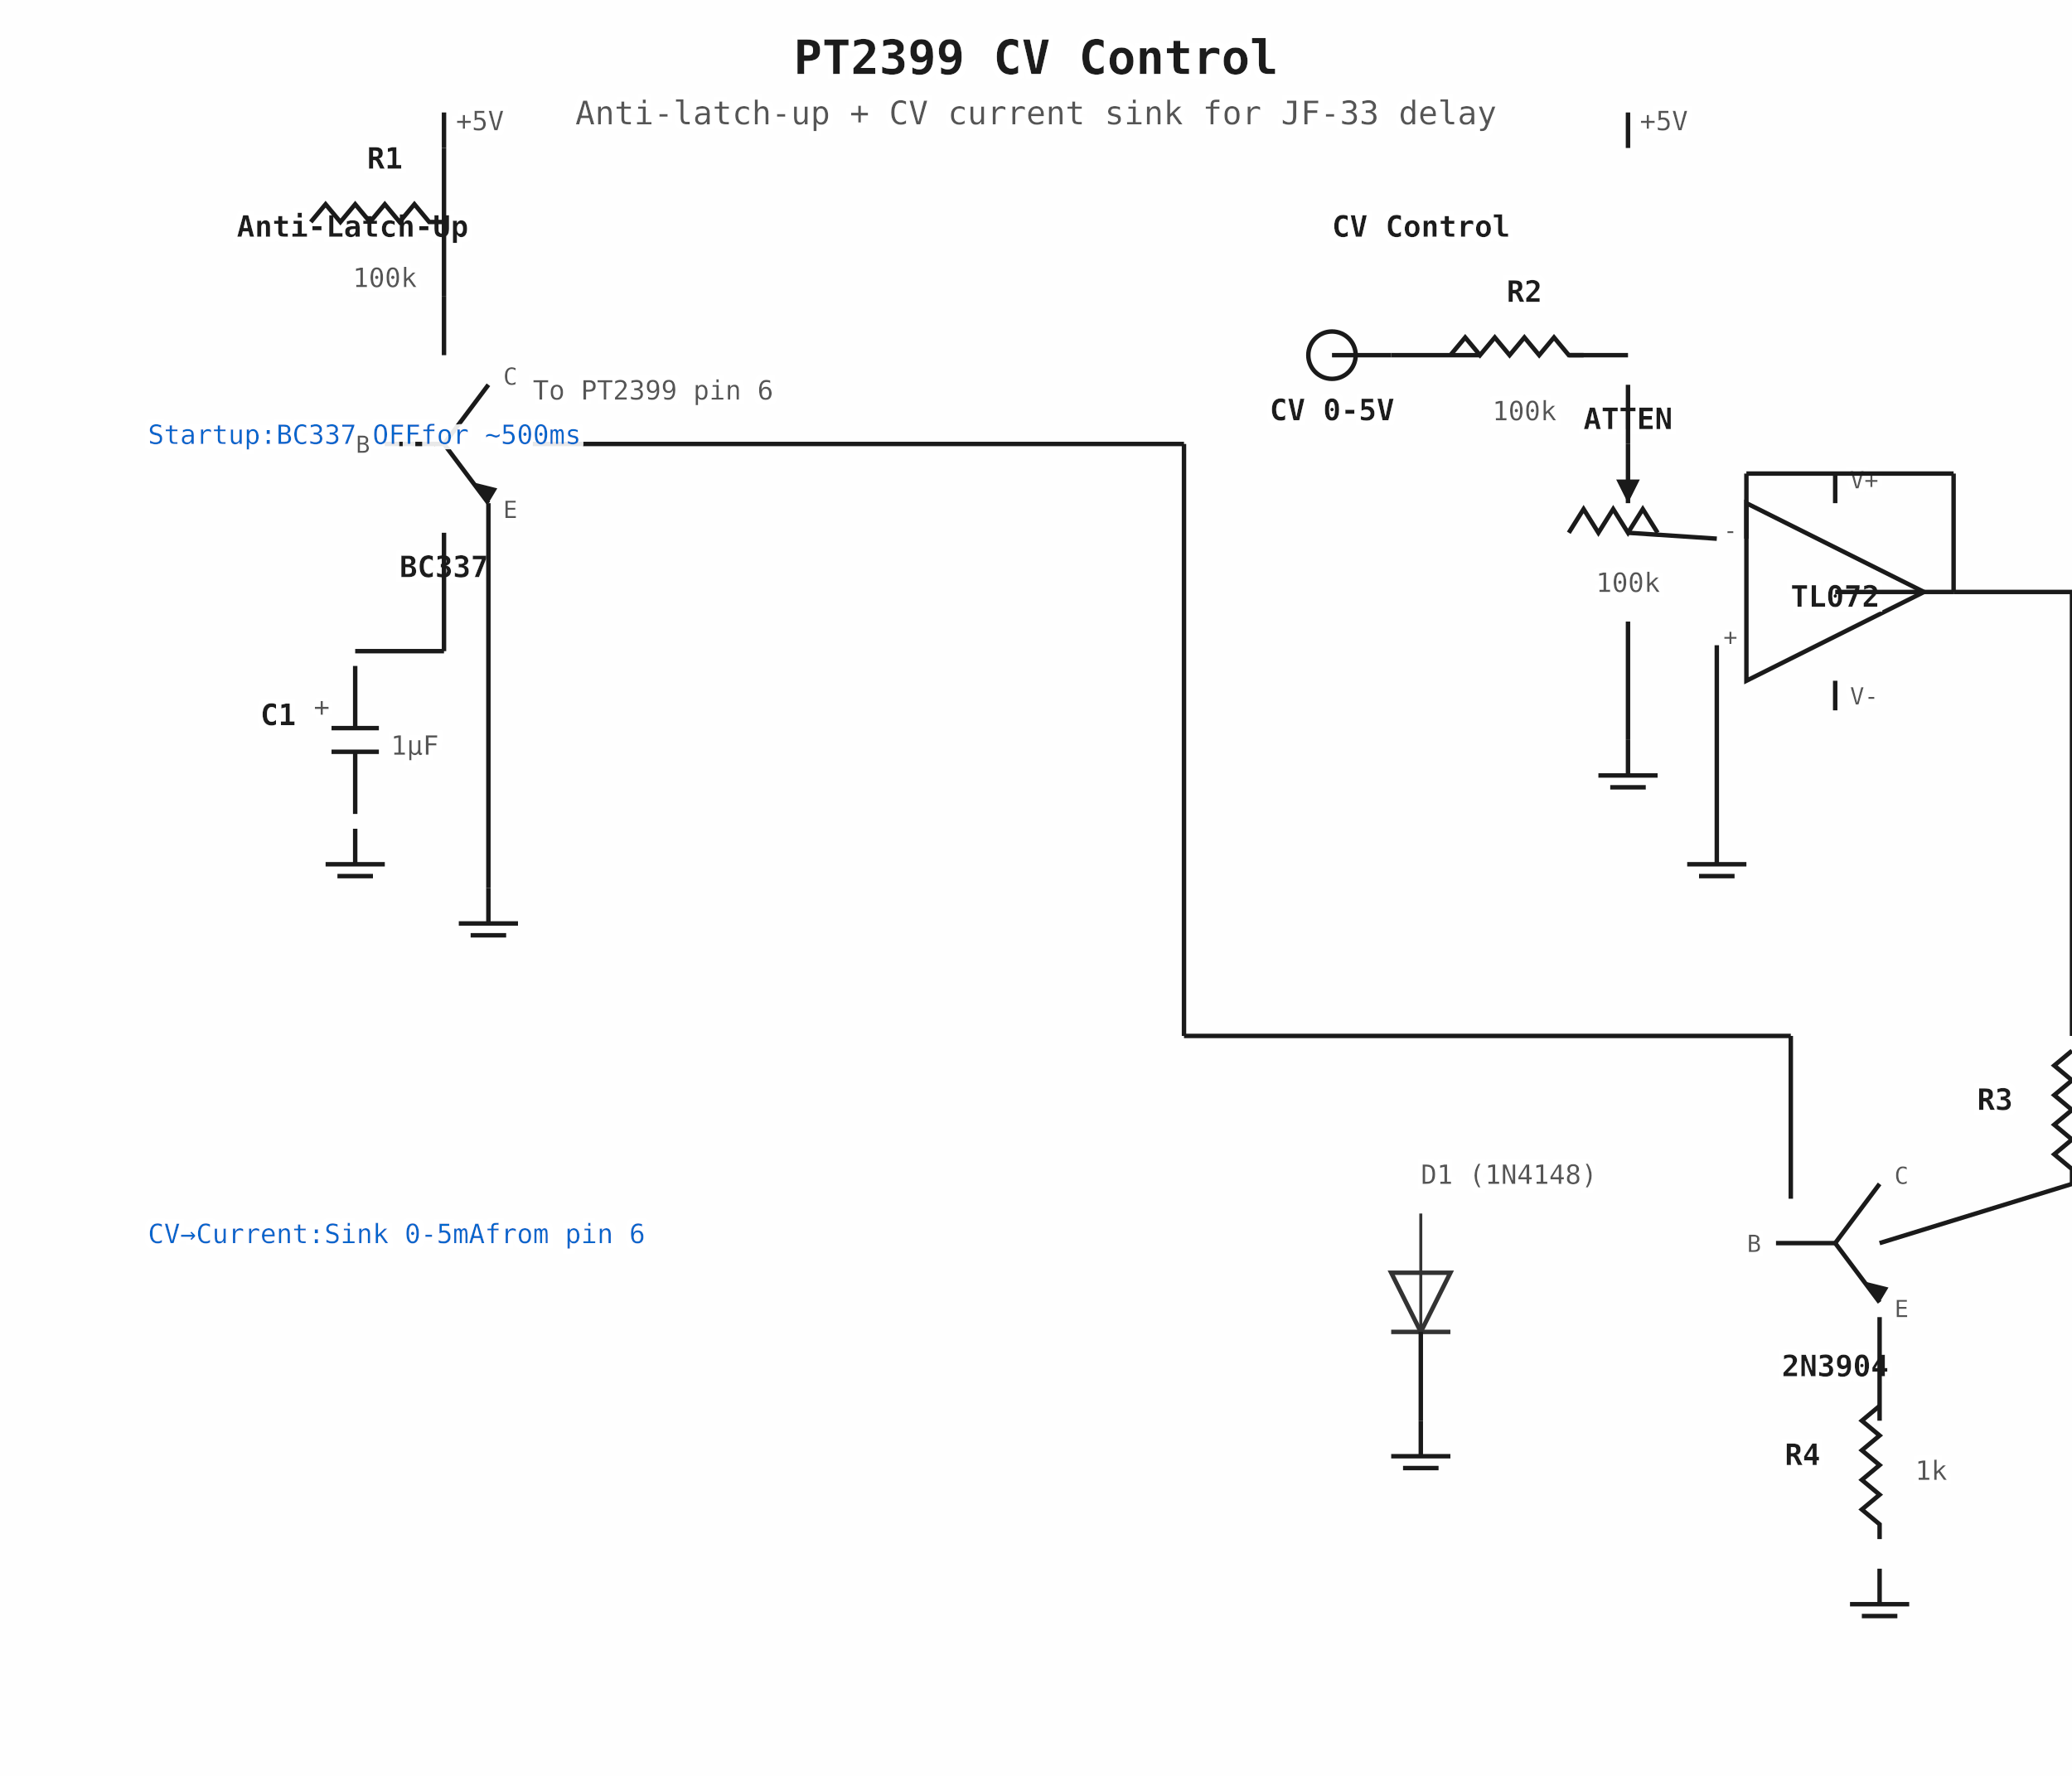
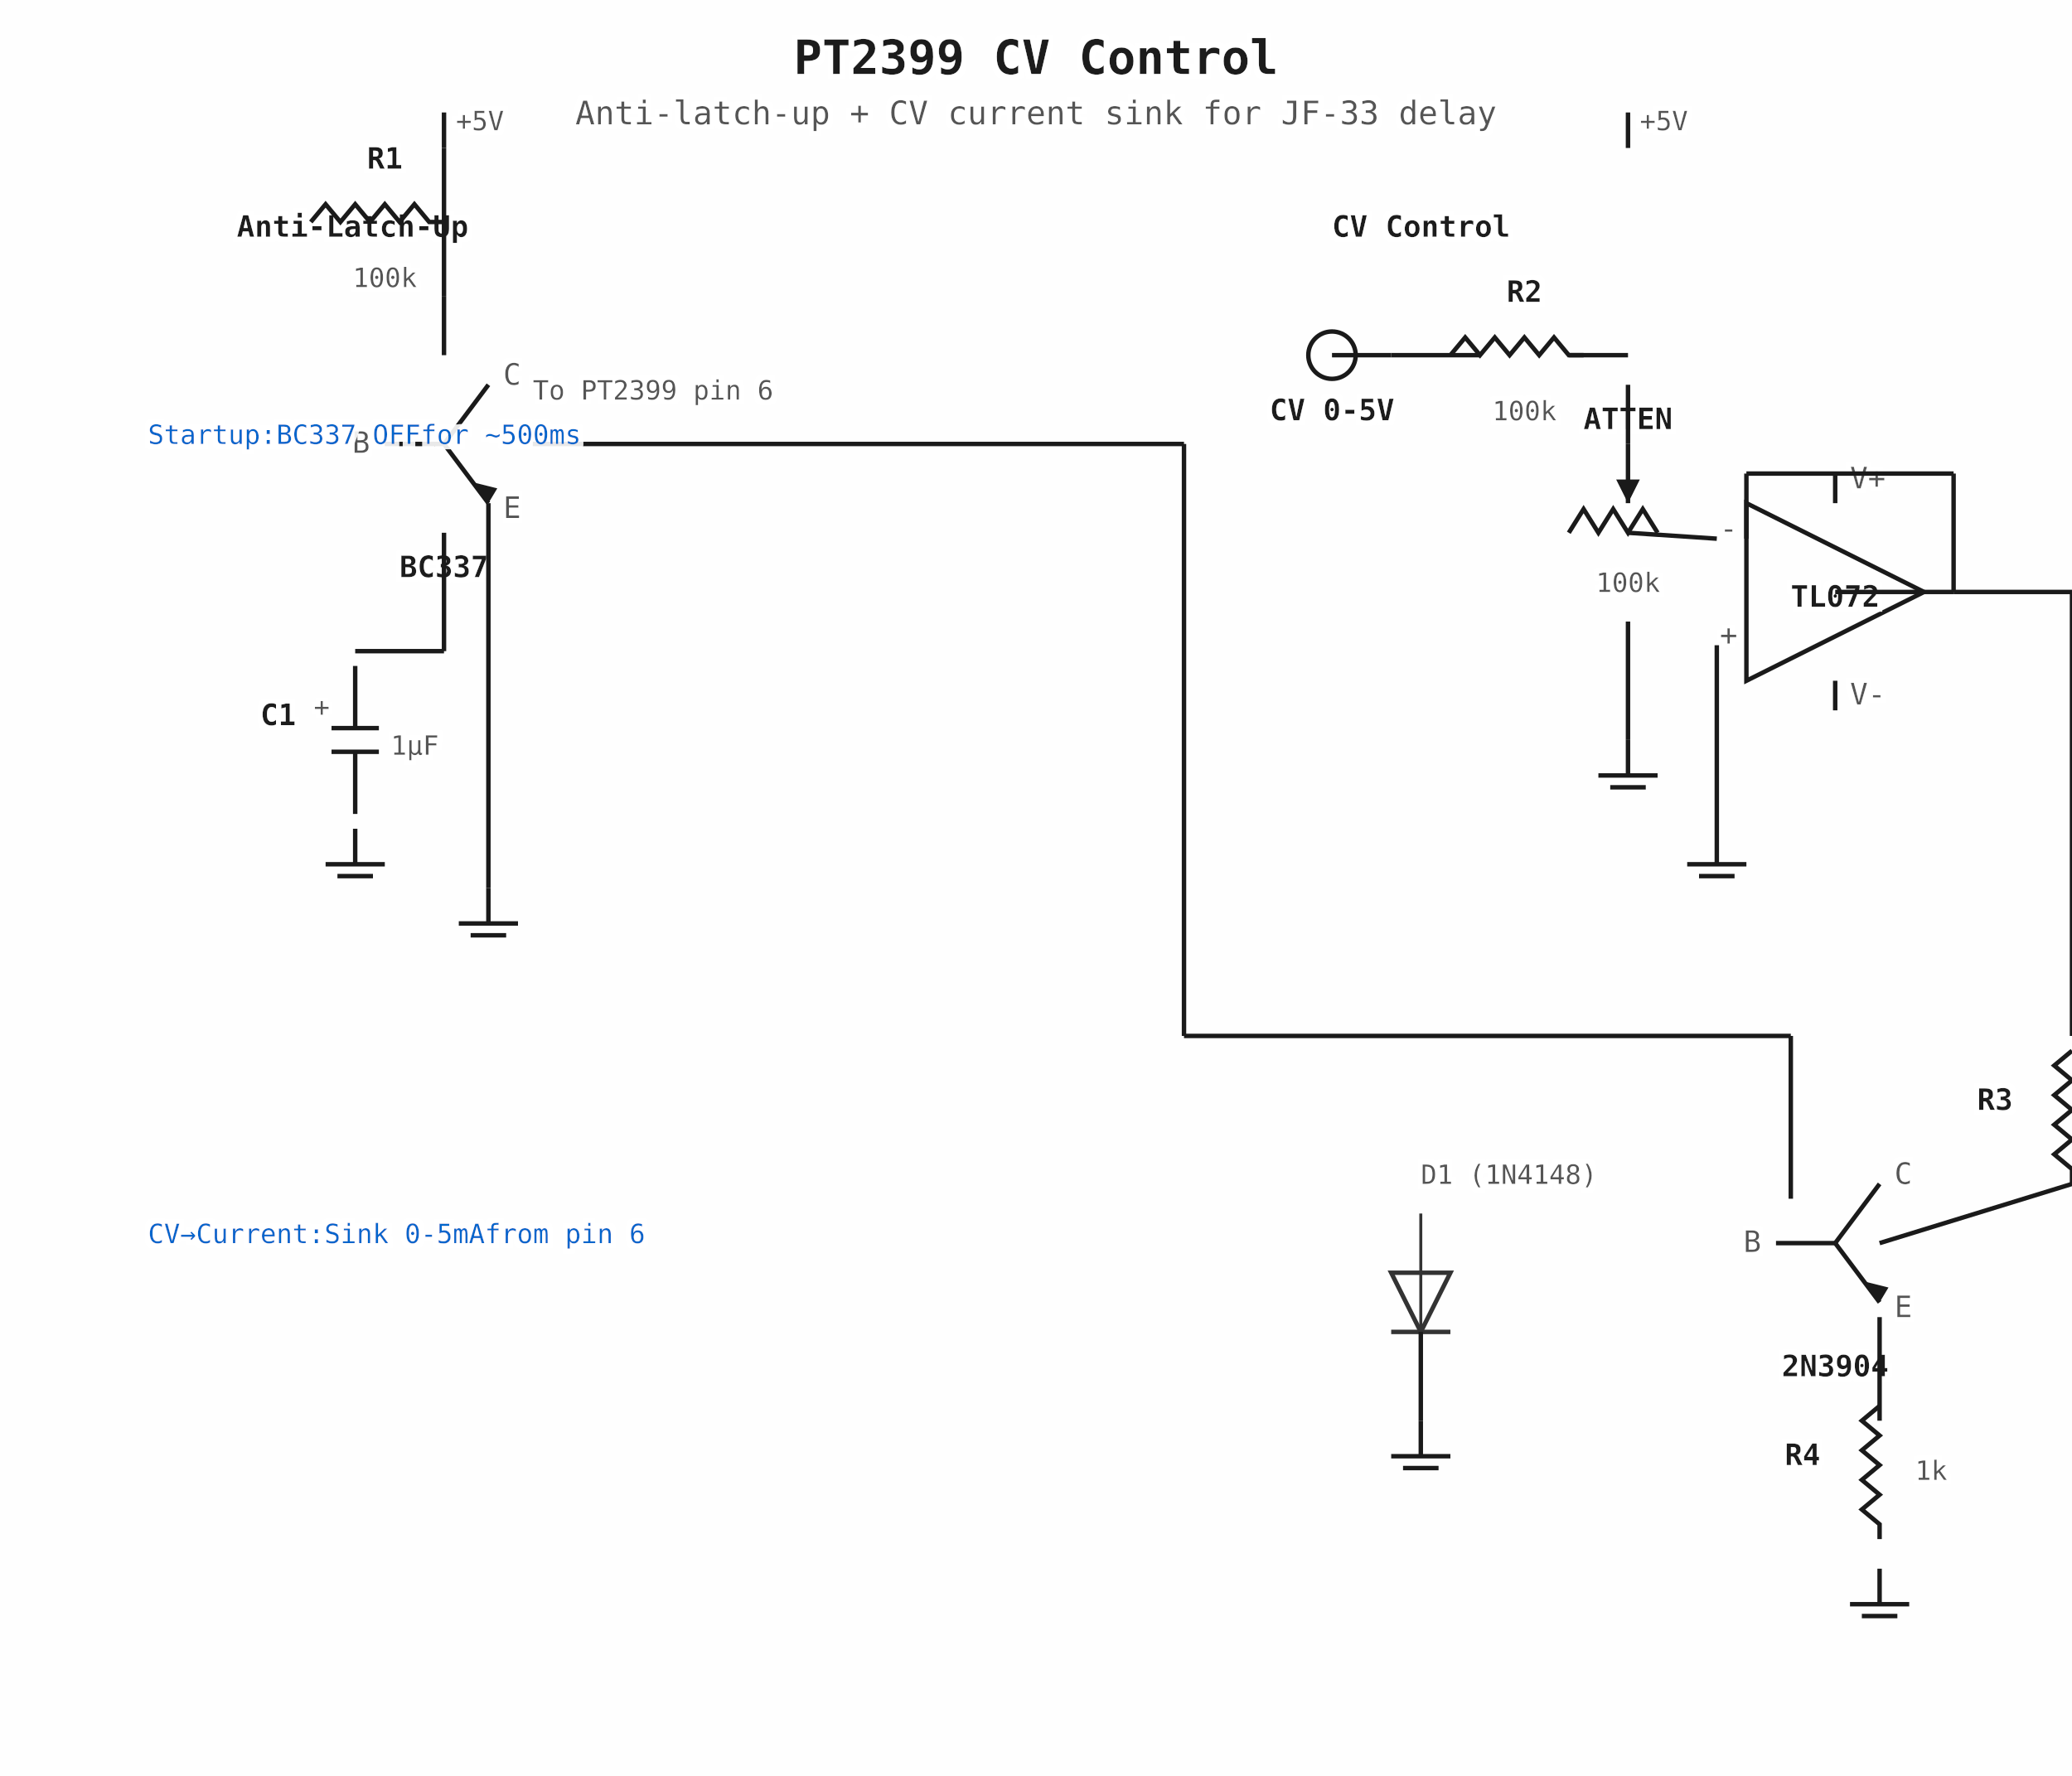
<svg xmlns="http://www.w3.org/2000/svg" viewBox="0 0 700 600" width="700" height="600">
  <defs>
    <filter id="textshadow" x="-20%" y="-20%" width="140%" height="140%">
      <feFlood flood-color="white" flood-opacity="0.9" result="bg" />
      <feMorphology in="SourceGraphic" operator="dilate" radius="1.5" result="dilated" />
      <feComposite in="bg" in2="dilated" operator="in" result="shadow" />
      <feMerge>
        <feMergeNode in="shadow" />
        <feMergeNode in="SourceGraphic" />
      </feMerge>
    </filter>
    <style>
    .title { font: bold 16px "SF Mono", Consolas, monospace; fill: #1a1a1a; filter: url(#textshadow); }
    .subtitle { font: 11px "SF Mono", Consolas, monospace; fill: #555; filter: url(#textshadow); }
    .label { font: bold 10px "SF Mono", Consolas, monospace; fill: #1a1a1a; filter: url(#textshadow); }
    .value { font: 9px "SF Mono", Consolas, monospace; fill: #555; filter: url(#textshadow); }
-     .pin { font: 8px "SF Mono", Consolas, monospace; fill: #555; filter: url(#textshadow); }
+     .pin { font: 10px "SF Mono", Consolas, monospace; fill: #555; filter: url(#textshadow); }
    .anno { font: 9px "SF Mono", Consolas, monospace; fill: #0066CC; filter: url(#textshadow); }
    .wire { stroke: #1a1a1a; stroke-width: 1.5; fill: none; transition: all 0.2s; cursor: pointer; }
    .wire:hover { stroke: #ff6600; stroke-width: 2.5; filter: drop-shadow(0 0 3px #ff6600); }
    .wire-thick { stroke: #1a1a1a; stroke-width: 2.5; fill: none; transition: all 0.2s; cursor: pointer; }
    .wire-thick:hover { stroke: #ff6600; stroke-width: 3.5; filter: drop-shadow(0 0 3px #ff6600); }
    .component { stroke: #1a1a1a; stroke-width: 1.5; fill: none; }
    .filled { fill: #1a1a1a; }
    .junction { fill: #0066CC; }
  </style>
    <marker id="arrow" markerWidth="8" markerHeight="6" refX="7" refY="3" orient="auto">
      <polygon points="0 0, 8 3, 0 6" fill="#0066CC" />
    </marker>
  </defs>
  <rect width="700" height="600" fill="#FEFEFE" />
  <text x="350" y="25" class="title" text-anchor="middle">PT2399 CV Control</text>
  <text x="350" y="42" class="subtitle" text-anchor="middle">Anti-latch-up + CV current sink for JF-33 delay</text>
  <line x1="150" y1="50" x2="150" y2="38" class="wire" stroke="#D44" stroke-width="2" />
  <text x="154" y="44" class="value" fill="#D44">+5V</text>
  <line x1="550" y1="50" x2="550" y2="38" class="wire" stroke="#D44" stroke-width="2" />
  <text x="554" y="44" class="value" fill="#D44">+5V</text>
  <text x="80" y="80" class="label">Anti-Latch-Up</text>
  <line x1="130" y1="150" x2="150" y2="150" class="component" />
  <line x1="150" y1="150" x2="165" y2="130" class="component" />
  <line x1="150" y1="150" x2="165" y2="170" class="component" />
  <polygon points="165,170 160,163 168,165" class="filled" />
  <text x="150" y="195" class="label" text-anchor="middle">BC337</text>
  <text x="125" y="153" class="pin" text-anchor="end">B</text>
  <text x="170" y="130" class="pin" text-anchor="start">C</text>
  <text x="170" y="175" class="pin" text-anchor="start">E</text>
  <line x1="150" y1="50" x2="150" y2="100" class="wire" />
  <path d="M105,75 l5,-6 l5,6 l5,-6 l5,6 l5,-6 l5,6 l5,-6 l5,6 l5,0" class="component" />
  <text x="130" y="57" class="label" text-anchor="middle">R1</text>
  <text x="130" y="97" class="value" text-anchor="middle">100k</text>
  <line x1="150" y1="100" x2="150" y2="120" class="wire" />
  <line x1="150" y1="180" x2="150" y2="220" class="wire" />
  <line x1="150" y1="220" x2="120" y2="220" class="wire" />
  <line x1="120" y1="225" x2="120" y2="246" class="wire" />
  <line x1="120" y1="254" x2="120" y2="275" class="wire" />
  <line x1="112" y1="246" x2="128" y2="246" class="component" stroke-width="2" />
  <line x1="112" y1="254" x2="128" y2="254" class="component" stroke-width="2" />
  <text x="106" y="242" class="value" fill="#D44">+</text>
  <text x="100" y="245" class="label" text-anchor="end">C1</text>
  <text x="132" y="255" class="value" text-anchor="start">1µF</text>
  <line x1="120" y1="280" x2="120" y2="292" class="wire" />
  <line x1="110" y1="292" x2="130" y2="292" class="wire" stroke-width="2" />
  <line x1="114" y1="296" x2="126" y2="296" class="wire" stroke-width="1.5" />
  <line x1="165" y1="170" x2="165" y2="300" class="wire" />
  <line x1="165" y1="300" x2="165" y2="312" class="wire" />
  <line x1="155" y1="312" x2="175" y2="312" class="wire" stroke-width="2" />
  <line x1="159" y1="316" x2="171" y2="316" class="wire" stroke-width="1.5" />
  <text x="180" y="135" class="value">To PT2399 pin 6</text>
  <text x="450" y="80" class="label">CV Control</text>
  <circle cx="450" cy="120" r="8" class="component" />
  <line x1="450" y1="120" x2="470" y2="120" class="wire" />
  <text x="450" y="142" class="label" text-anchor="middle">CV 0-5V</text>
  <line x1="470" y1="120" x2="500" y2="120" class="wire" />
  <path d="M490,120 l5,-6 l5,6 l5,-6 l5,6 l5,-6 l5,6 l5,-6 l5,6 l5,0" class="component" />
  <text x="515" y="102" class="label" text-anchor="middle">R2</text>
  <text x="515" y="142" class="value" text-anchor="middle">100k</text>
  <line x1="530" y1="120" x2="550" y2="120" class="wire" />
  <path d="M530,180 l5,-8 l5,8 l5,-8 l5,8 l5,-8 l5,8" class="component" />
  <line x1="550" y1="150" x2="550" y2="170" class="wire" />
  <polygon points="550,170 546,162 554,162" class="filled" />
  <text x="550" y="145" class="label" text-anchor="middle">ATTEN</text>
  <text x="550" y="200" class="value" text-anchor="middle">100k</text>
  <line x1="550" y1="150" x2="550" y2="130" class="wire" />
  <line x1="550" y1="210" x2="550" y2="250" class="wire" />
  <line x1="550" y1="250" x2="550" y2="262" class="wire" />
  <line x1="540" y1="262" x2="560" y2="262" class="wire" stroke-width="2" />
  <line x1="544" y1="266" x2="556" y2="266" class="wire" stroke-width="1.5" />
  <polygon points="590,170 590,230 650,200" class="component" />
  <text x="620" y="205" class="label" text-anchor="middle" font-size="9">TL072</text>
  <text x="587" y="182" class="pin" text-anchor="end">-</text>
  <text x="587" y="218" class="pin" text-anchor="end">+</text>
  <line x1="620" y1="170" x2="620" y2="160" class="component" />
  <text x="625" y="165" class="pin" font-size="7">V+</text>
  <line x1="620" y1="230" x2="620" y2="240" class="component" />
  <text x="625" y="238" class="pin" font-size="7">V-</text>
  <line x1="550" y1="180" x2="580" y2="182" class="wire" />
  <line x1="620" y1="200" x2="660" y2="200" class="wire" />
  <line x1="660" y1="200" x2="660" y2="160" class="wire" />
  <line x1="660" y1="160" x2="590" y2="160" class="wire" />
  <line x1="590" y1="160" x2="590" y2="182" class="wire" />
  <line x1="580" y1="218" x2="580" y2="280" class="wire" />
  <line x1="580" y1="280" x2="580" y2="292" class="wire" />
  <line x1="570" y1="292" x2="590" y2="292" class="wire" stroke-width="2" />
  <line x1="574" y1="296" x2="586" y2="296" class="wire" stroke-width="1.5" />
  <line x1="660" y1="200" x2="700" y2="200" class="wire" />
  <line x1="700" y1="200" x2="700" y2="350" class="wire" />
  <path d="M700,355 l-6,5 l6,5 l-6,5 l6,5 l-6,5 l6,5 l-6,5 l6,5 l0,5" class="component" />
  <text x="680" y="375" class="label" text-anchor="end">R3</text>
  <text x="712" y="380" class="value">1k</text>
  <line x1="600" y1="420" x2="620" y2="420" class="component" />
  <line x1="620" y1="420" x2="635" y2="400" class="component" />
  <line x1="620" y1="420" x2="635" y2="440" class="component" />
  <polygon points="635,440 630,433 638,435" class="filled" />
  <text x="620" y="465" class="label" text-anchor="middle">2N3904</text>
  <text x="595" y="423" class="pin" text-anchor="end">B</text>
  <text x="640" y="400" class="pin" text-anchor="start">C</text>
  <text x="640" y="445" class="pin" text-anchor="start">E</text>
  <line x1="700" y1="400" x2="635" y2="420" class="wire" />
  <line x1="605" y1="405" x2="605" y2="350" class="wire" />
  <line x1="605" y1="350" x2="400" y2="350" class="wire" />
  <line x1="400" y1="350" x2="400" y2="150" class="wire" />
  <line x1="400" y1="150" x2="180" y2="150" class="wire" />
  <line x1="635" y1="445" x2="635" y2="480" class="wire" />
  <path d="M635,475 l-6,5 l6,5 l-6,5 l6,5 l-6,5 l6,5 l-6,5 l6,5 l0,5" class="component" />
  <text x="615" y="495" class="label" text-anchor="end">R4</text>
  <text x="647" y="500" class="value">1k</text>
  <line x1="635" y1="530" x2="635" y2="542" class="wire" />
  <line x1="625" y1="542" x2="645" y2="542" class="wire" stroke-width="2" />
  <line x1="629" y1="546" x2="641" y2="546" class="wire" stroke-width="1.5" />
  <text x="480" y="400" class="value">D1 (1N4148)</text>
  <line x1="480" y1="410" x2="480" y2="450" stroke="#333" stroke-width="1" />
  <polygon points="470,430 490,430 480,450" fill="none" stroke="#333" stroke-width="1.5" />
  <line x1="470" y1="450" x2="490" y2="450" stroke="#333" stroke-width="1.5" />
  <line x1="480" y1="450" x2="480" y2="480" class="wire" />
  <line x1="480" y1="480" x2="480" y2="492" class="wire" />
  <line x1="470" y1="492" x2="490" y2="492" class="wire" stroke-width="2" />
  <line x1="474" y1="496" x2="486" y2="496" class="wire" stroke-width="1.5" />
  <text x="50" y="150" class="anno">Startup:
BC337 OFF
for ~500ms</text>
  <text x="50" y="420" class="anno">CV→Current:
Sink 0-5mA
from pin 6</text>
</svg>
